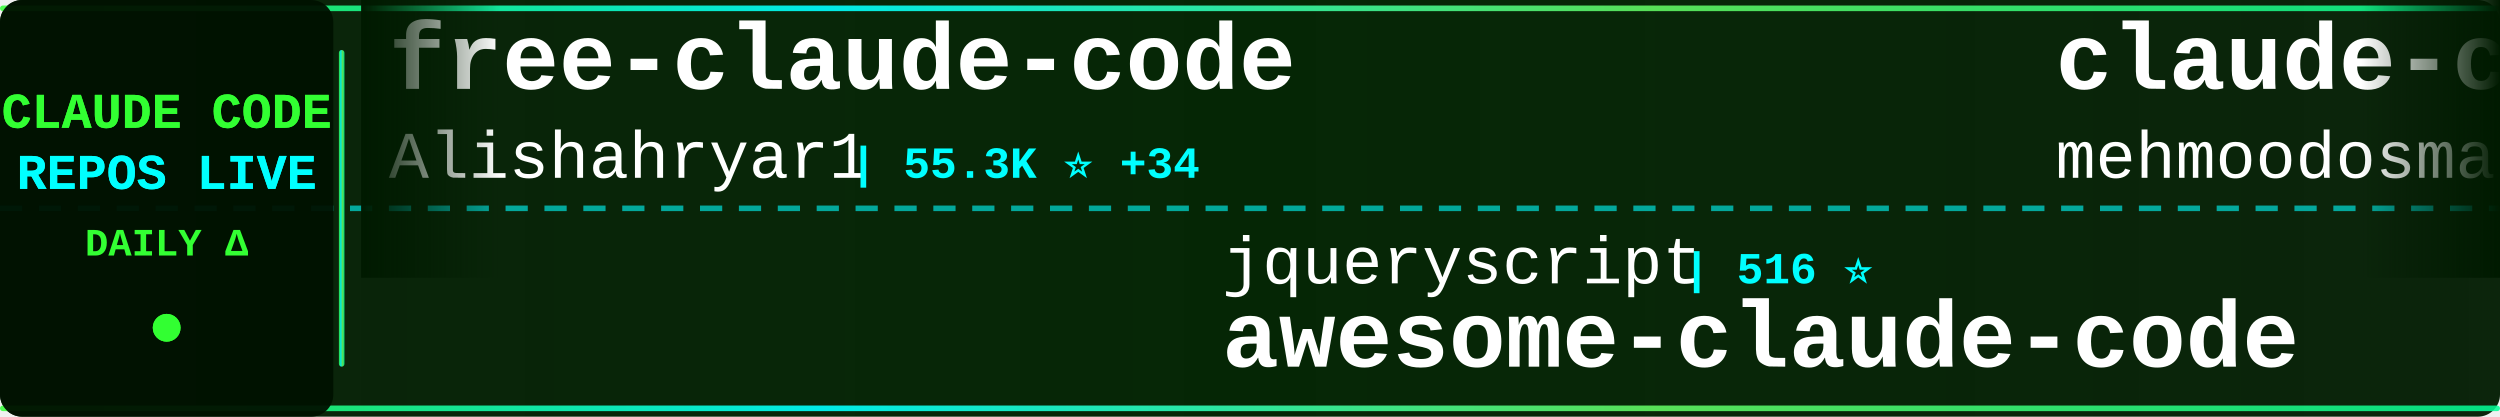
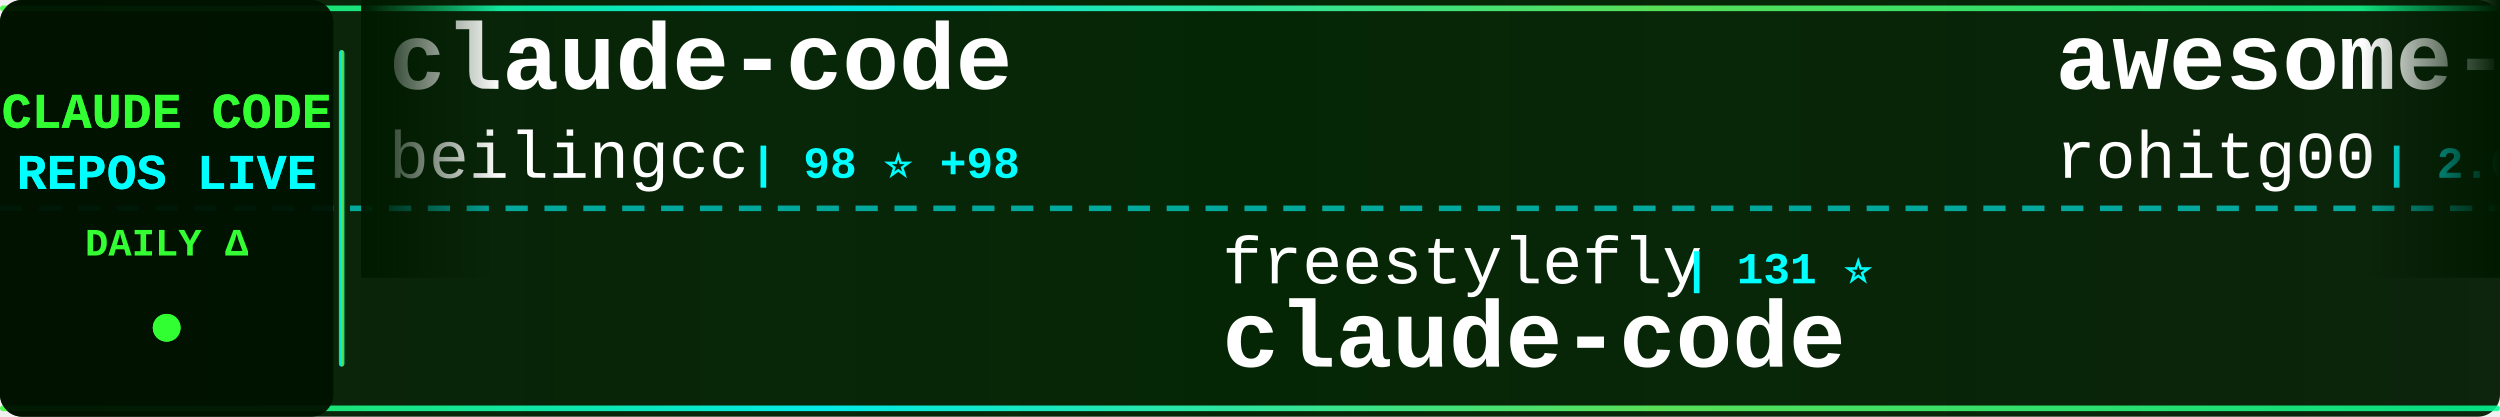
<svg xmlns="http://www.w3.org/2000/svg" width="900" height="150">
  <defs>
    <linearGradient id="tickerBg" x1="0%" y1="0%" x2="100%" y2="0%">
      <stop offset="0%" style="stop-color:#001a00;stop-opacity:0.95" />
      <stop offset="50%" style="stop-color:#002200;stop-opacity:0.98" />
      <stop offset="100%" style="stop-color:#001a00;stop-opacity:0.95" />
    </linearGradient>
    <linearGradient id="borderGrad" x1="0%" y1="0%" x2="100%" y2="0%">
      <stop offset="0%" style="stop-color:#33ff33;stop-opacity:0.85">
        <animate attributeName="stop-opacity" values="0.85;1;0.85" dur="2s" repeatCount="indefinite" />
      </stop>
      <stop offset="33%" style="stop-color:#00ffff;stop-opacity:0.9">
        <animate attributeName="stop-opacity" values="0.9;1;0.9" dur="2.2s" repeatCount="indefinite" />
      </stop>
      <stop offset="66%" style="stop-color:#66ff66;stop-opacity:0.85">
        <animate attributeName="stop-opacity" values="0.85;1;0.85" dur="1.8s" repeatCount="indefinite" />
      </stop>
      <stop offset="100%" style="stop-color:#00ff99;stop-opacity:0.85">
        <animate attributeName="stop-opacity" values="0.85;1;0.85" dur="2s" repeatCount="indefinite" />
      </stop>
    </linearGradient>
    <filter id="textGlow">
      <feGaussianBlur stdDeviation="0.1" result="coloredBlur" />
      <feMerge>
        <feMergeNode in="coloredBlur" />
        <feMergeNode in="SourceGraphic" />
      </feMerge>
    </filter>
    <filter id="metricGlow">
      <feGaussianBlur stdDeviation="0.2" result="coloredBlur" />
      <feMerge>
        <feMergeNode in="coloredBlur" />
        <feMergeNode in="SourceGraphic" />
      </feMerge>
    </filter>
    <linearGradient id="leftFade" x1="0%" y1="0%" x2="100%" y2="0%">
      <stop offset="0%" style="stop-color:#001a00;stop-opacity:1" />
      <stop offset="100%" style="stop-color:#001a00;stop-opacity:0" />
    </linearGradient>
    <linearGradient id="rightFade" x1="0%" y1="0%" x2="100%" y2="0%">
      <stop offset="0%" style="stop-color:#001a00;stop-opacity:0" />
      <stop offset="100%" style="stop-color:#001a00;stop-opacity:1" />
    </linearGradient>
  </defs>
  <rect width="900" height="150" fill="url(#tickerBg)" rx="8" />
  <rect x="0" y="2" width="900" height="2" fill="url(#borderGrad)" rx="1" />
  <rect x="0" y="146" width="900" height="2" fill="url(#borderGrad)" rx="1" />
  <line x1="0" y1="75" x2="900" y2="75" stroke="#00ffff" stroke-width="2" stroke-dasharray="8 6" opacity="0.6" />
  <rect x="0" y="0" width="120" height="150" fill="#001100" opacity="0.95" rx="8" />
  <text x="60" y="46" font-family="'Courier New', monospace" font-size="18" font-weight="bold" fill="#33ff33" text-anchor="middle" filter="url(#textGlow)">
    CLAUDE CODE
  </text>
  <text x="60" y="68" font-family="'Courier New', monospace" font-size="18" font-weight="bold" fill="#00ffff" text-anchor="middle" filter="url(#textGlow)">
    REPOS LIVE
  </text>
  <text x="60" y="92" font-family="'Courier New', monospace" font-size="14" font-weight="bold" fill="#33ff33" text-anchor="middle">
    DAILY Δ
  </text>
  <circle cx="60" cy="118" r="5" fill="#33ff33" filter="url(#metricGlow)">
    <animate attributeName="r" values="4;6;4" dur="1.5s" repeatCount="indefinite" />
    <animate attributeName="opacity" values="0.6;1;0.6" dur="1.5s" repeatCount="indefinite" />
  </circle>
  <rect x="122" y="18" width="2" height="114" fill="url(#borderGrad)" rx="1" />
  <clipPath id="tickerClip">
    <rect x="130" y="0" width="770" height="150" />
  </clipPath>
  <g clip-path="url(#tickerClip)">
    <g id="tickerItems">
      <animateTransform attributeName="transform" attributeType="XML" type="translate" from="0 0" to="-3000 0" dur="54s" repeatCount="indefinite" />
      <g transform="translate(0, 0)">
-         <text x="140" y="32" font-family="'Courier New', monospace" font-size="34" font-weight="bold" fill="#ffffff">free-claude-code</text>
-         <text x="140" y="64" font-family="'Courier New', monospace" font-size="24" font-weight="normal" fill="#ffffff" opacity="1.0">Alishahryar1</text>
-         <text x="306" y="64" font-family="'Courier New', monospace" font-size="16" font-weight="bold" fill="#00ffff"> | 55.3K ⭐ +34</text>
+         <text x="140" y="32" font-family="'Courier New', monospace" font-size="34" font-weight="bold" fill="#ffffff">claude-code</text>
+         <text x="140" y="64" font-family="'Courier New', monospace" font-size="24" font-weight="normal" fill="#ffffff" opacity="1.0">beilingcc</text>
+         <text x="270" y="64" font-family="'Courier New', monospace" font-size="16" font-weight="bold" fill="#00ffff"> | 98 ⭐ +98</text>
      </g>
      <g transform="translate(300, 0)">
-         <text x="140" y="102" font-family="'Courier New', monospace" font-size="24" font-weight="normal" fill="#ffffff" opacity="1.0">jqueryscript</text>
-         <text x="306" y="102" font-family="'Courier New', monospace" font-size="16" font-weight="bold" fill="#00ffff"> | 516 ⭐</text>
-         <text x="140" y="132" font-family="'Courier New', monospace" font-size="34" font-weight="bold" fill="#ffffff">awesome-claude-code</text>
+         <text x="140" y="102" font-family="'Courier New', monospace" font-size="24" font-weight="normal" fill="#ffffff" opacity="1.0">freestylefly</text>
+         <text x="306" y="102" font-family="'Courier New', monospace" font-size="16" font-weight="bold" fill="#00ffff"> | 131 ⭐</text>
+         <text x="140" y="132" font-family="'Courier New', monospace" font-size="34" font-weight="bold" fill="#ffffff">claude-code</text>
      </g>
      <g transform="translate(600, 0)">
-         <text x="140" y="32" font-family="'Courier New', monospace" font-size="34" font-weight="bold" fill="#ffffff">claude-code</text>
-         <text x="140" y="64" font-family="'Courier New', monospace" font-size="24" font-weight="normal" fill="#ffffff" opacity="1.0">mehmoodosman</text>
-         <text x="306" y="64" font-family="'Courier New', monospace" font-size="16" font-weight="bold" fill="#00ffff"> | 174 ⭐</text>
+         <text x="140" y="32" font-family="'Courier New', monospace" font-size="34" font-weight="bold" fill="#ffffff">awesome-claude-code-tool...</text>
+         <text x="140" y="64" font-family="'Courier New', monospace" font-size="24" font-weight="normal" fill="#ffffff" opacity="1.0">rohitg00</text>
+         <text x="258" y="64" font-family="'Courier New', monospace" font-size="16" font-weight="bold" fill="#00ffff"> | 2.6K ⭐ +1</text>
      </g>
      <g transform="translate(900, 0)">
-         <text x="140" y="102" font-family="'Courier New', monospace" font-size="24" font-weight="normal" fill="#ffffff" opacity="1.0">liuup</text>
-         <text x="222" y="102" font-family="'Courier New', monospace" font-size="16" font-weight="bold" fill="#00ffff"> | 3.9K ⭐ +4</text>
-         <text x="140" y="132" font-family="'Courier New', monospace" font-size="34" font-weight="bold" fill="#ffffff">claude-code-analysis</text>
+         <text x="140" y="102" font-family="'Courier New', monospace" font-size="24" font-weight="normal" fill="#ffffff" opacity="1.0">darcyegb</text>
+         <text x="258" y="102" font-family="'Courier New', monospace" font-size="16" font-weight="bold" fill="#00ffff"> | 765 ⭐ +1</text>
+         <text x="140" y="132" font-family="'Courier New', monospace" font-size="34" font-weight="bold" fill="#ffffff">ClaudeCodeAgents</text>
      </g>
      <g transform="translate(1200, 0)">
-         <text x="140" y="32" font-family="'Courier New', monospace" font-size="34" font-weight="bold" fill="#ffffff">claude-code-my-workflow</text>
-         <text x="140" y="64" font-family="'Courier New', monospace" font-size="24" font-weight="normal" fill="#ffffff" opacity="1.0">pedrohcgs</text>
-         <text x="270" y="64" font-family="'Courier New', monospace" font-size="16" font-weight="bold" fill="#00ffff"> | 1.6K ⭐ +2</text>
+         <text x="140" y="32" font-family="'Courier New', monospace" font-size="34" font-weight="bold" fill="#ffffff">claude-code-system-promp...</text>
+         <text x="140" y="64" font-family="'Courier New', monospace" font-size="24" font-weight="normal" fill="#ffffff" opacity="1.0">Piebald-AI</text>
+         <text x="282" y="64" font-family="'Courier New', monospace" font-size="16" font-weight="bold" fill="#00ffff"> | 12.7K ⭐ +2</text>
      </g>
      <g transform="translate(1500, 0)">
-         <text x="140" y="102" font-family="'Courier New', monospace" font-size="24" font-weight="normal" fill="#ffffff" opacity="1.0">digitalsamba</text>
-         <text x="306" y="102" font-family="'Courier New', monospace" font-size="16" font-weight="bold" fill="#00ffff"> | 2.1K ⭐ +1</text>
-         <text x="140" y="132" font-family="'Courier New', monospace" font-size="34" font-weight="bold" fill="#ffffff">claude-code-video-toolki...</text>
+         <text x="140" y="102" font-family="'Courier New', monospace" font-size="24" font-weight="normal" fill="#ffffff" opacity="1.0">ochamber</text>
+         <text x="258" y="102" font-family="'Courier New', monospace" font-size="16" font-weight="bold" fill="#00ffff"> | 4 ⭐</text>
+         <text x="140" y="132" font-family="'Courier New', monospace" font-size="34" font-weight="bold" fill="#ffffff">claude-code</text>
      </g>
      <g transform="translate(1800, 0)">
-         <text x="140" y="32" font-family="'Courier New', monospace" font-size="34" font-weight="bold" fill="#ffffff">claude-code-source-code-...</text>
-         <text x="140" y="64" font-family="'Courier New', monospace" font-size="24" font-weight="normal" fill="#ffffff" opacity="1.0">ghuntley</text>
-         <text x="258" y="64" font-family="'Courier New', monospace" font-size="16" font-weight="bold" fill="#00ffff"> | 992 ⭐</text>
+         <text x="140" y="32" font-family="'Courier New', monospace" font-size="34" font-weight="bold" fill="#ffffff">claude-code-proxy</text>
+         <text x="140" y="64" font-family="'Courier New', monospace" font-size="24" font-weight="normal" fill="#ffffff" opacity="1.0">fuergaosi233</text>
+         <text x="306" y="64" font-family="'Courier New', monospace" font-size="16" font-weight="bold" fill="#00ffff"> | 2.8K ⭐ +1</text>
      </g>
      <g transform="translate(2100, 0)">
-         <text x="140" y="102" font-family="'Courier New', monospace" font-size="24" font-weight="normal" fill="#ffffff" opacity="1.0">VoltAgent</text>
-         <text x="270" y="102" font-family="'Courier New', monospace" font-size="16" font-weight="bold" fill="#00ffff"> | 25.1K ⭐ +11</text>
-         <text x="140" y="132" font-family="'Courier New', monospace" font-size="34" font-weight="bold" fill="#ffffff">awesome-claude-code-suba...</text>
+         <text x="140" y="102" font-family="'Courier New', monospace" font-size="24" font-weight="normal" fill="#ffffff" opacity="1.0">anthropics</text>
+         <text x="282" y="102" font-family="'Courier New', monospace" font-size="16" font-weight="bold" fill="#00ffff"> | 6.2K ⭐ +1</text>
+         <text x="140" y="132" font-family="'Courier New', monospace" font-size="34" font-weight="bold" fill="#ffffff">claude-code-security-rev...</text>
      </g>
      <g transform="translate(2400, 0)">
-         <text x="140" y="32" font-family="'Courier New', monospace" font-size="34" font-weight="bold" fill="#ffffff">claude-code</text>
-         <text x="140" y="64" font-family="'Courier New', monospace" font-size="24" font-weight="normal" fill="#ffffff" opacity="1.0">freestylefly</text>
-         <text x="306" y="64" font-family="'Courier New', monospace" font-size="16" font-weight="bold" fill="#00ffff"> | 131 ⭐</text>
+         <text x="140" y="32" font-family="'Courier New', monospace" font-size="34" font-weight="bold" fill="#ffffff">arcads-claude-code</text>
+         <text x="140" y="64" font-family="'Courier New', monospace" font-size="24" font-weight="normal" fill="#ffffff" opacity="1.0">krusemediallc</text>
+         <text x="318" y="64" font-family="'Courier New', monospace" font-size="16" font-weight="bold" fill="#00ffff"> | 1.5K ⭐ +1</text>
      </g>
      <g transform="translate(2700, 0)">
-         <text x="140" y="102" font-family="'Courier New', monospace" font-size="24" font-weight="normal" fill="#ffffff" opacity="1.0">WorldFlowAI</text>
-         <text x="294" y="102" font-family="'Courier New', monospace" font-size="16" font-weight="bold" fill="#00ffff"> | 3.1K ⭐ +55</text>
-         <text x="140" y="132" font-family="'Courier New', monospace" font-size="34" font-weight="bold" fill="#ffffff">everything-claude-code</text>
+         <text x="140" y="102" font-family="'Courier New', monospace" font-size="24" font-weight="normal" fill="#ffffff" opacity="1.0">Maciek-roboblog</text>
+         <text x="342" y="102" font-family="'Courier New', monospace" font-size="16" font-weight="bold" fill="#00ffff"> | 8.7K ⭐ +5</text>
+         <text x="140" y="132" font-family="'Courier New', monospace" font-size="34" font-weight="bold" fill="#ffffff">Claude-Code-Usage-Monito...</text>
      </g>
      <g transform="translate(3000, 0)">
-         <text x="140" y="32" font-family="'Courier New', monospace" font-size="34" font-weight="bold" fill="#ffffff">free-claude-code</text>
-         <text x="140" y="64" font-family="'Courier New', monospace" font-size="24" font-weight="normal" fill="#ffffff" opacity="1.0">Alishahryar1</text>
-         <text x="306" y="64" font-family="'Courier New', monospace" font-size="16" font-weight="bold" fill="#00ffff"> | 55.3K ⭐ +34</text>
+         <text x="140" y="32" font-family="'Courier New', monospace" font-size="34" font-weight="bold" fill="#ffffff">claude-code</text>
+         <text x="140" y="64" font-family="'Courier New', monospace" font-size="24" font-weight="normal" fill="#ffffff" opacity="1.0">beilingcc</text>
+         <text x="270" y="64" font-family="'Courier New', monospace" font-size="16" font-weight="bold" fill="#00ffff"> | 98 ⭐ +98</text>
      </g>
      <g transform="translate(3300, 0)">
-         <text x="140" y="102" font-family="'Courier New', monospace" font-size="24" font-weight="normal" fill="#ffffff" opacity="1.0">jqueryscript</text>
-         <text x="306" y="102" font-family="'Courier New', monospace" font-size="16" font-weight="bold" fill="#00ffff"> | 516 ⭐</text>
-         <text x="140" y="132" font-family="'Courier New', monospace" font-size="34" font-weight="bold" fill="#ffffff">awesome-claude-code</text>
+         <text x="140" y="102" font-family="'Courier New', monospace" font-size="24" font-weight="normal" fill="#ffffff" opacity="1.0">freestylefly</text>
+         <text x="306" y="102" font-family="'Courier New', monospace" font-size="16" font-weight="bold" fill="#00ffff"> | 131 ⭐</text>
+         <text x="140" y="132" font-family="'Courier New', monospace" font-size="34" font-weight="bold" fill="#ffffff">claude-code</text>
      </g>
      <g transform="translate(3600, 0)">
-         <text x="140" y="32" font-family="'Courier New', monospace" font-size="34" font-weight="bold" fill="#ffffff">claude-code</text>
-         <text x="140" y="64" font-family="'Courier New', monospace" font-size="24" font-weight="normal" fill="#ffffff" opacity="1.0">mehmoodosman</text>
-         <text x="306" y="64" font-family="'Courier New', monospace" font-size="16" font-weight="bold" fill="#00ffff"> | 174 ⭐</text>
+         <text x="140" y="32" font-family="'Courier New', monospace" font-size="34" font-weight="bold" fill="#ffffff">awesome-claude-code-tool...</text>
+         <text x="140" y="64" font-family="'Courier New', monospace" font-size="24" font-weight="normal" fill="#ffffff" opacity="1.0">rohitg00</text>
+         <text x="258" y="64" font-family="'Courier New', monospace" font-size="16" font-weight="bold" fill="#00ffff"> | 2.6K ⭐ +1</text>
      </g>
      <g transform="translate(3900, 0)">
-         <text x="140" y="102" font-family="'Courier New', monospace" font-size="24" font-weight="normal" fill="#ffffff" opacity="1.0">liuup</text>
-         <text x="222" y="102" font-family="'Courier New', monospace" font-size="16" font-weight="bold" fill="#00ffff"> | 3.9K ⭐ +4</text>
-         <text x="140" y="132" font-family="'Courier New', monospace" font-size="34" font-weight="bold" fill="#ffffff">claude-code-analysis</text>
+         <text x="140" y="102" font-family="'Courier New', monospace" font-size="24" font-weight="normal" fill="#ffffff" opacity="1.0">darcyegb</text>
+         <text x="258" y="102" font-family="'Courier New', monospace" font-size="16" font-weight="bold" fill="#00ffff"> | 765 ⭐ +1</text>
+         <text x="140" y="132" font-family="'Courier New', monospace" font-size="34" font-weight="bold" fill="#ffffff">ClaudeCodeAgents</text>
      </g>
    </g>
  </g>
  <rect x="130" y="0" width="50" height="100" fill="url(#leftFade)" />
  <rect x="850" y="0" width="50" height="100" fill="url(#rightFade)" />
</svg>
